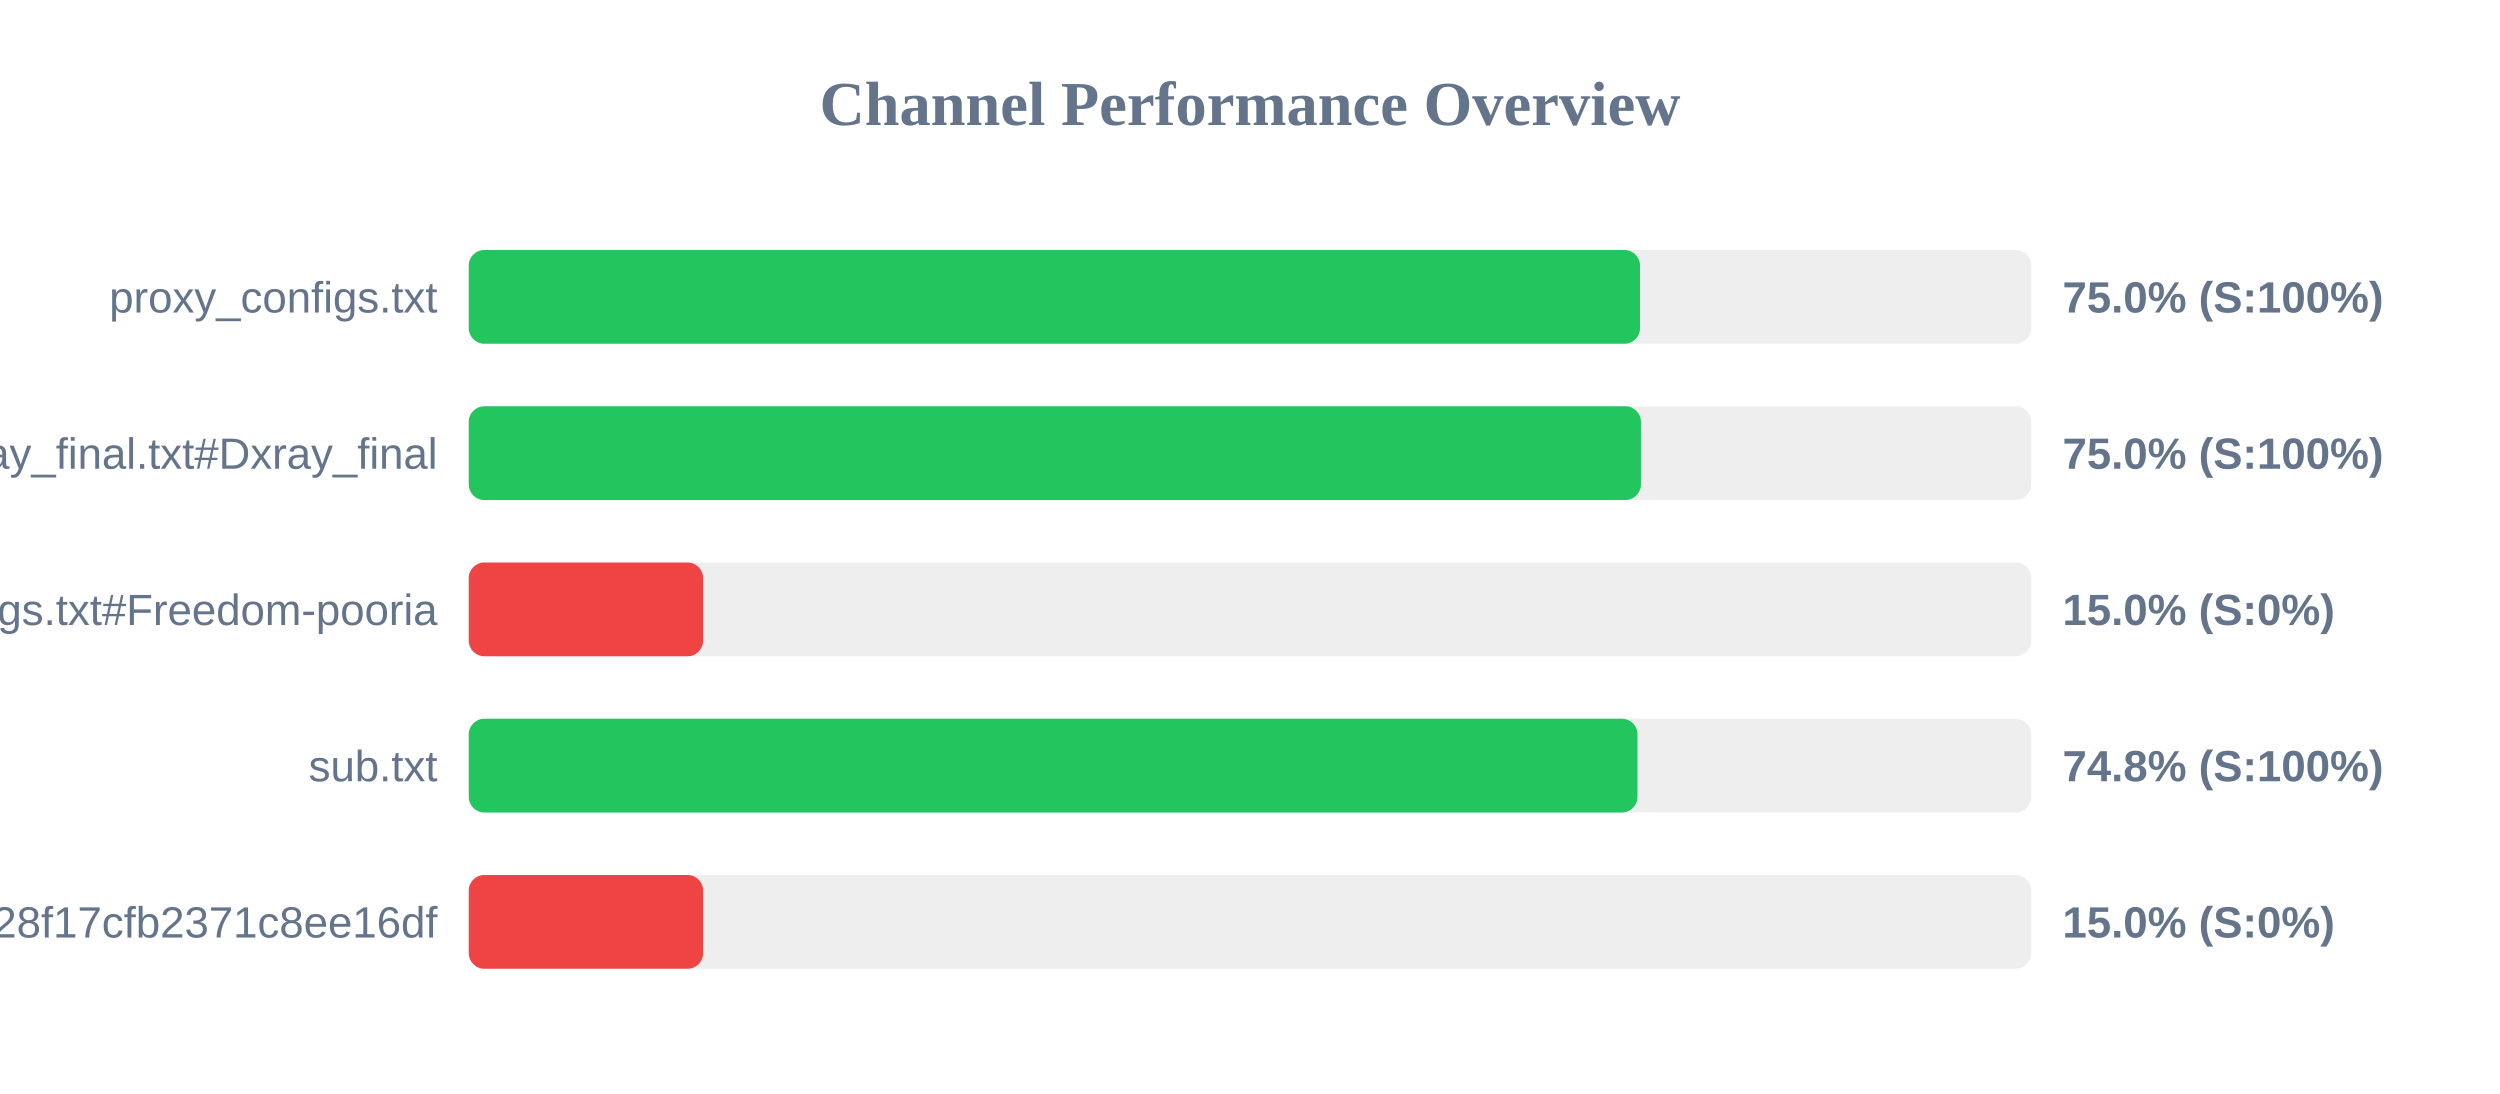
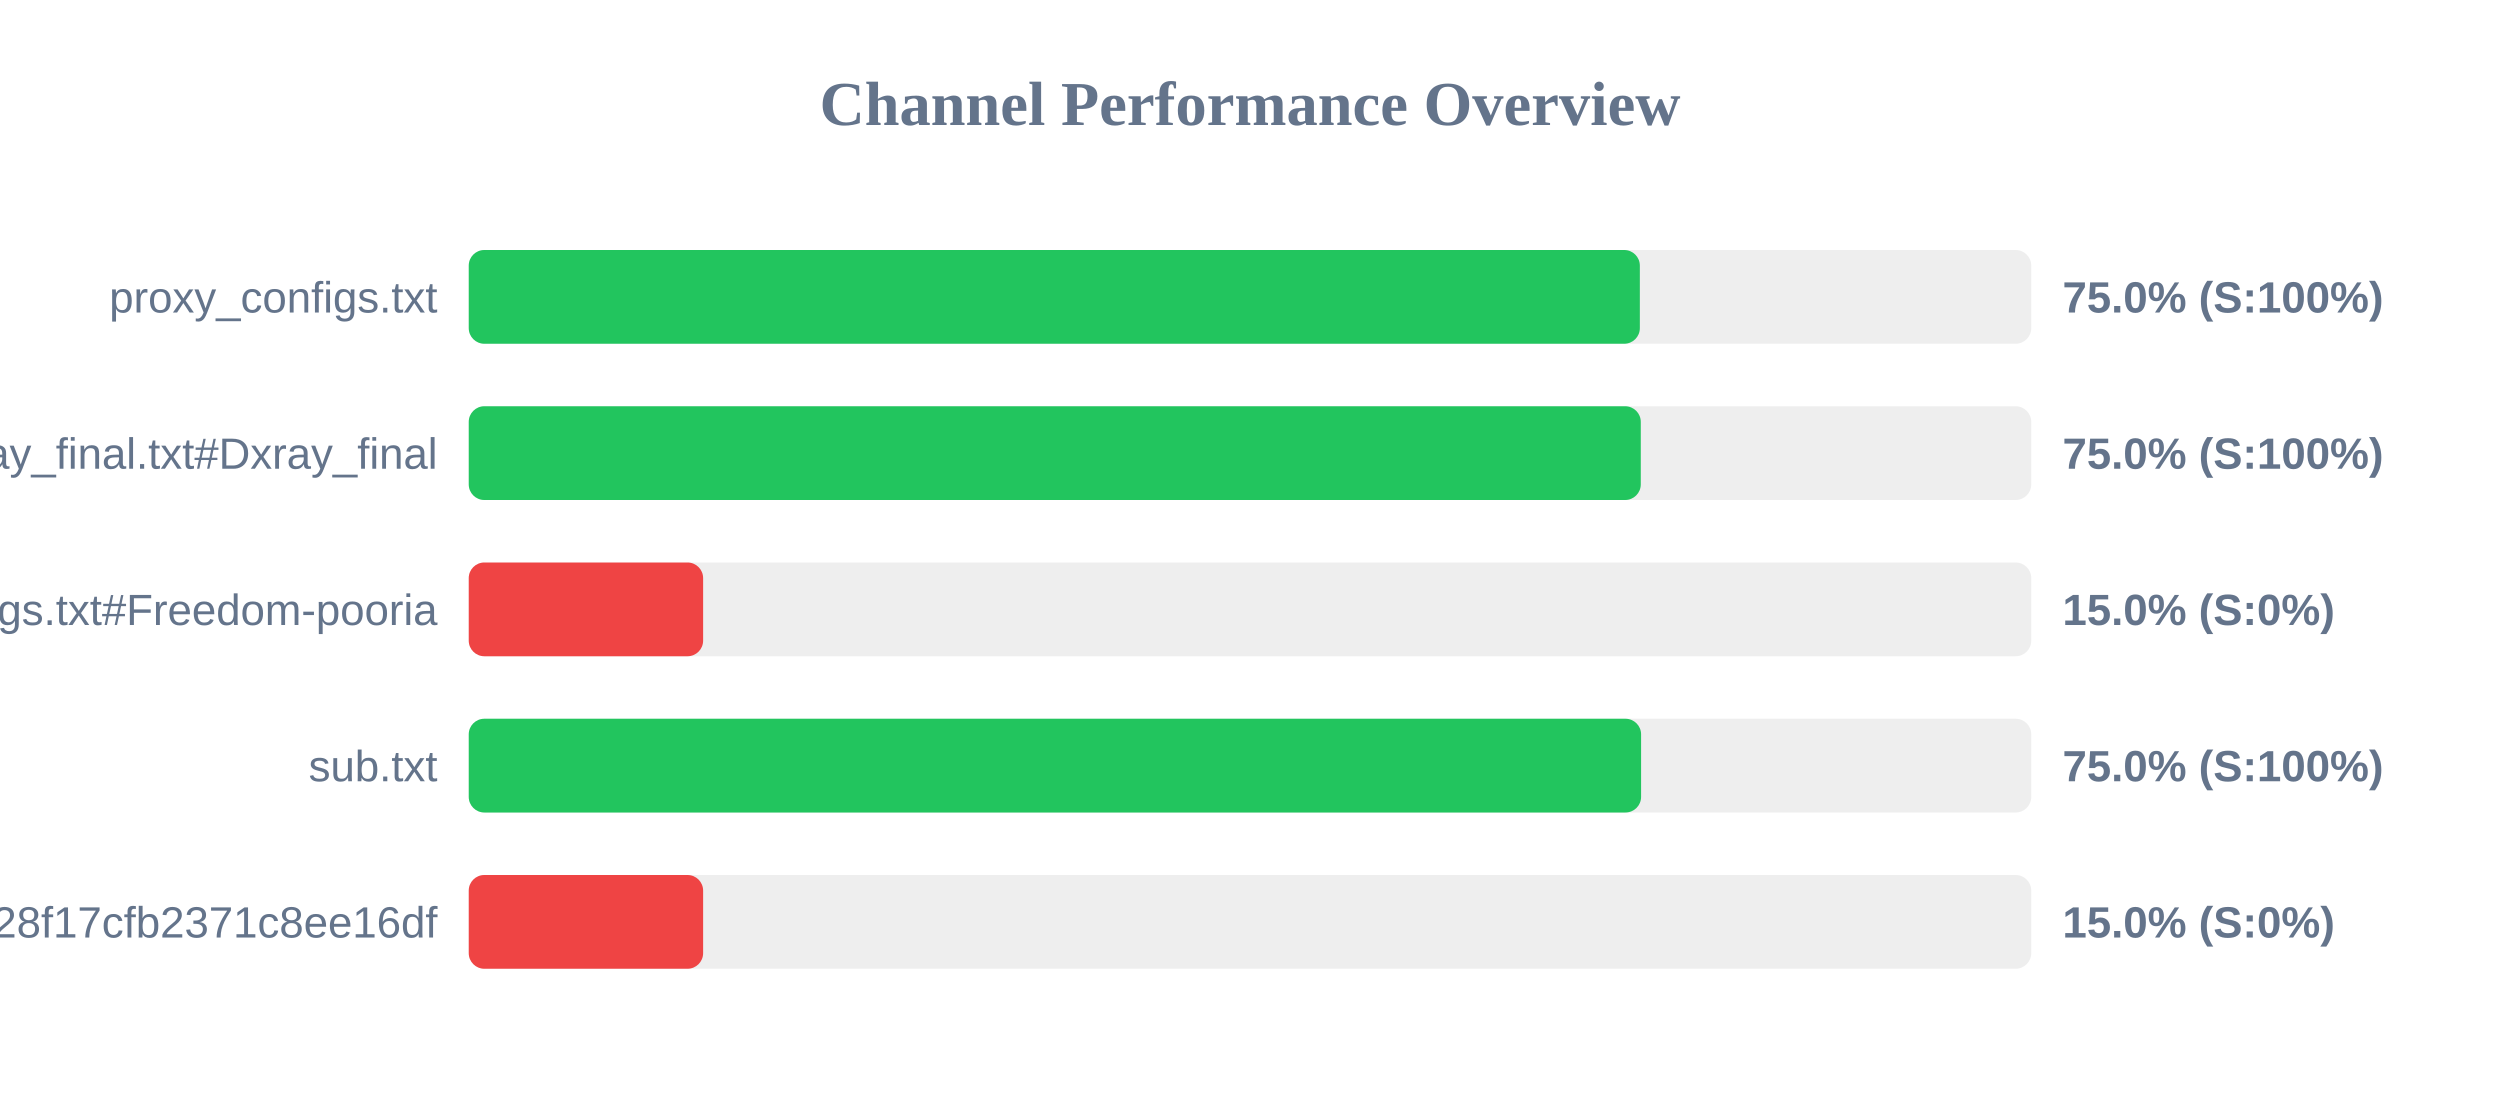
<svg xmlns="http://www.w3.org/2000/svg" width="800" height="350" version="1.1">
  <style>
        .row { font: 14px Arial; fill: #64748b; }
        .score { font: bold 14px Arial; fill: #64748b; }
    </style>
  <text x="400" y="40" text-anchor="middle" font-size="20px" font-weight="bold" fill="#64748b">Channel Performance Overview</text>
  <rect x="150" y="80" width="500" height="30" fill="#eee" rx="5" />
-   <rect x="150" y="80" width="374.8" height="30" fill="#22c55e" rx="5" />
+   <rect x="150" y="80" width="374.75" height="30" fill="#22c55e" rx="5" />
  <text x="140" y="100" text-anchor="end" class="row">proxy_configs.txt</text>
  <text x="660" y="100" text-anchor="start" class="score">75.0% (S:100%)</text>
  <rect x="150" y="130" width="500" height="30" fill="#eee" rx="5" />
-   <rect x="150" y="130" width="375.1" height="30" fill="#22c55e" rx="5" />
+   <rect x="150" y="130" width="375.05" height="30" fill="#22c55e" rx="5" />
  <text x="140" y="150" text-anchor="end" class="row">xray_final.txt#Dxray_final</text>
  <text x="660" y="150" text-anchor="start" class="score">75.0% (S:100%)</text>
  <rect x="150" y="180" width="500" height="30" fill="#eee" rx="5" />
  <rect x="150" y="180" width="75.0" height="30" fill="#ef4444" rx="5" />
  <text x="140" y="200" text-anchor="end" class="row">v2ray_configs.txt#Freedom-pooria</text>
  <text x="660" y="200" text-anchor="start" class="score">15.0% (S:0%)</text>
  <rect x="150" y="230" width="500" height="30" fill="#eee" rx="5" />
-   <rect x="150" y="230" width="374.0" height="30" fill="#22c55e" rx="5" />
+   <rect x="150" y="230" width="375.15" height="30" fill="#22c55e" rx="5" />
  <text x="140" y="250" text-anchor="end" class="row">sub.txt</text>
-   <text x="660" y="250" text-anchor="start" class="score">74.8% (S:100%)</text>
+   <text x="660" y="250" text-anchor="start" class="score">75.0% (S:100%)</text>
  <rect x="150" y="280" width="500" height="30" fill="#eee" rx="5" />
  <rect x="150" y="280" width="75.0" height="30" fill="#ef4444" rx="5" />
  <text x="140" y="300" text-anchor="end" class="row">?token=fedfed7b41b828f17cfb2371c8ee16df</text>
  <text x="660" y="300" text-anchor="start" class="score">15.0% (S:0%)</text>
</svg>
